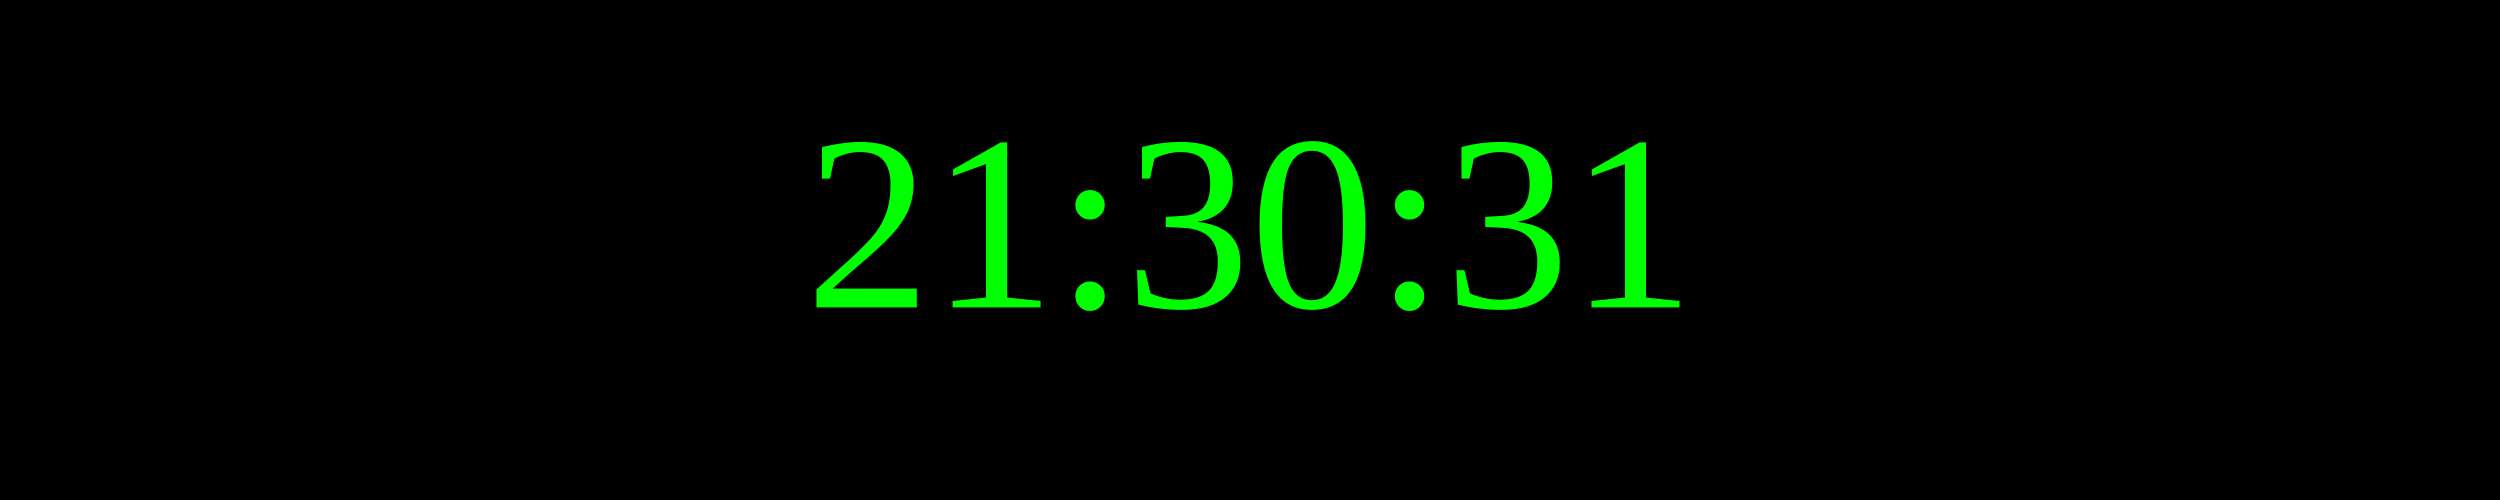
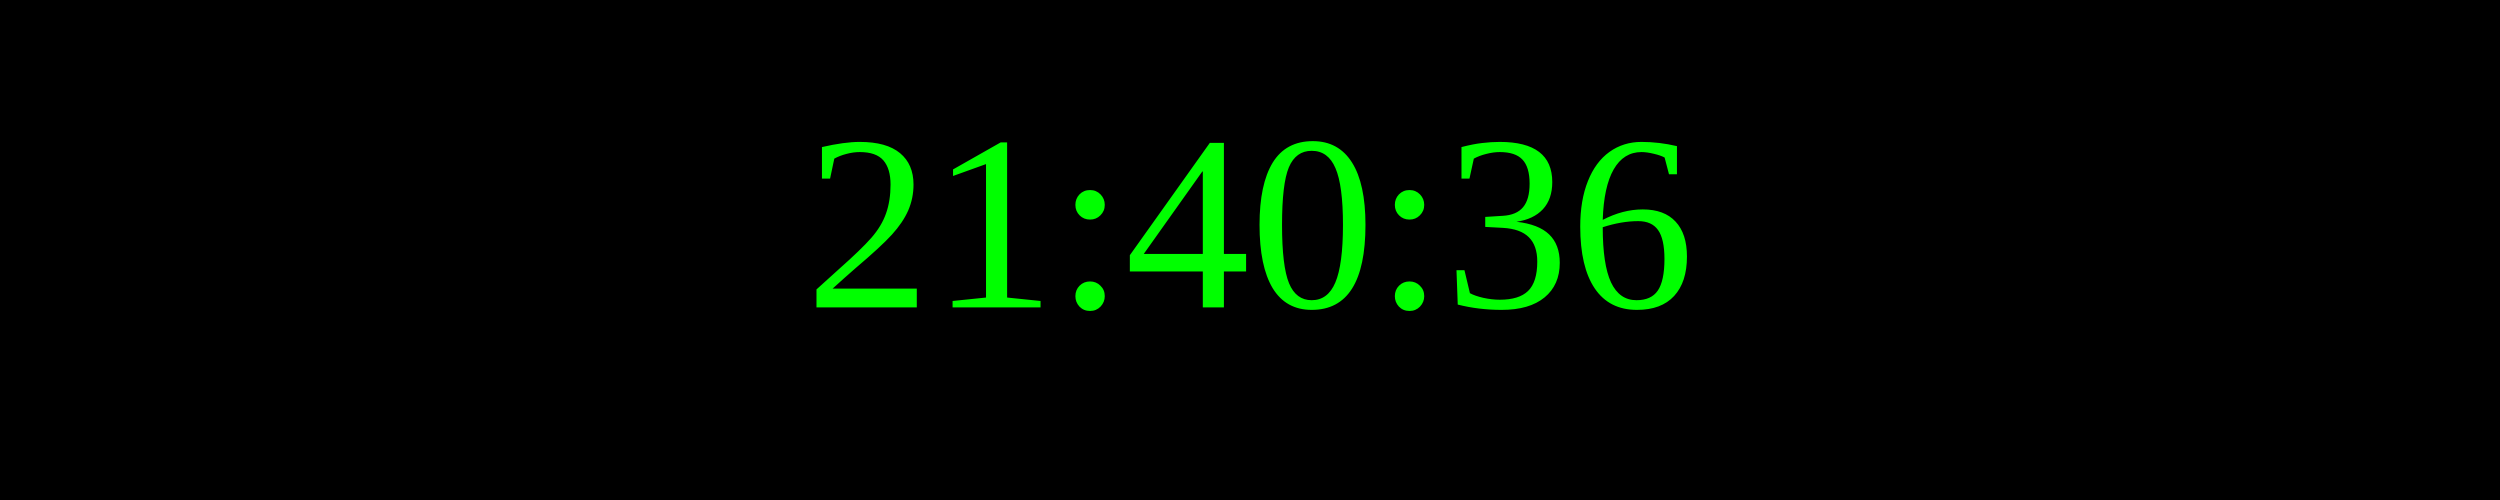
<svg xmlns="http://www.w3.org/2000/svg" width="250" height="50">
  <rect width="100%" height="100%" fill="black" />
  <text x="50%" y="50%" font-size="25" fill="lime" text-anchor="middle" dominant-baseline="middle">
- 21:30:31
+ 21:40:36
</text>
</svg>
